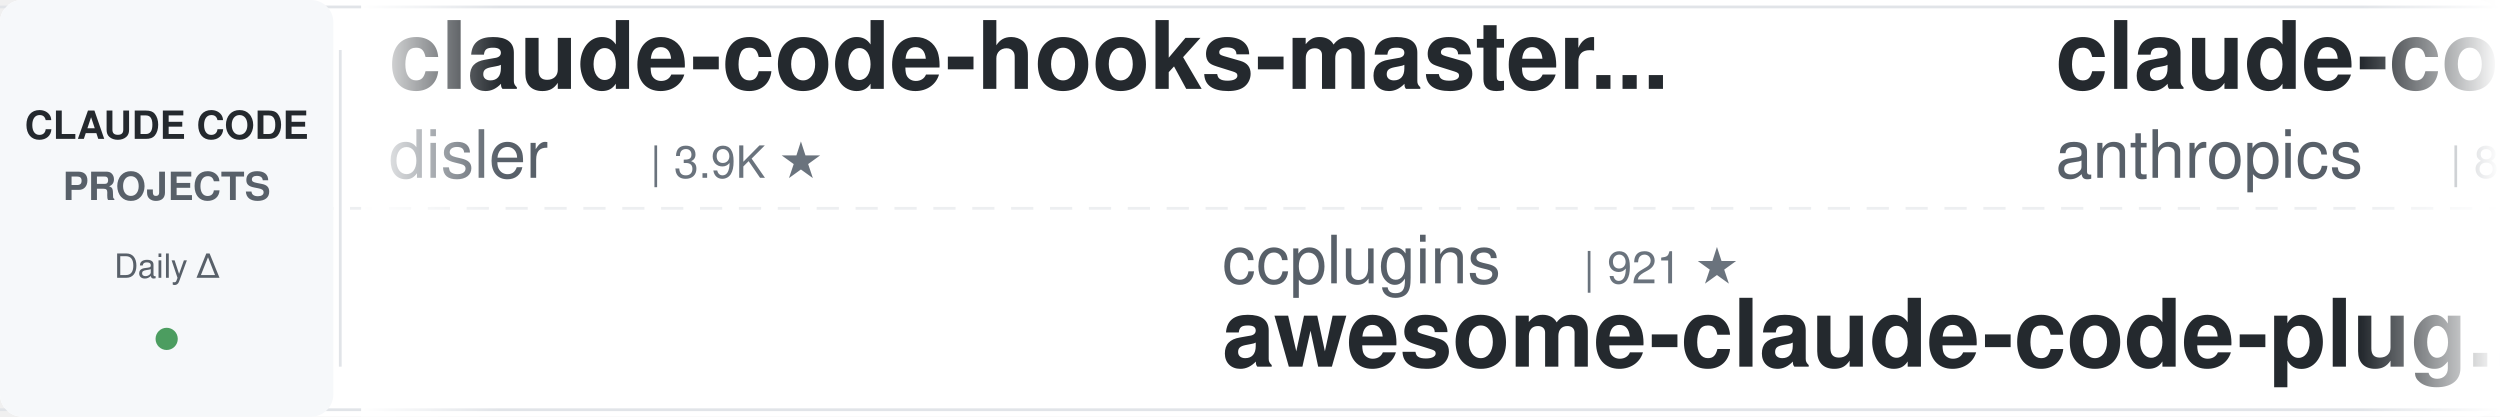
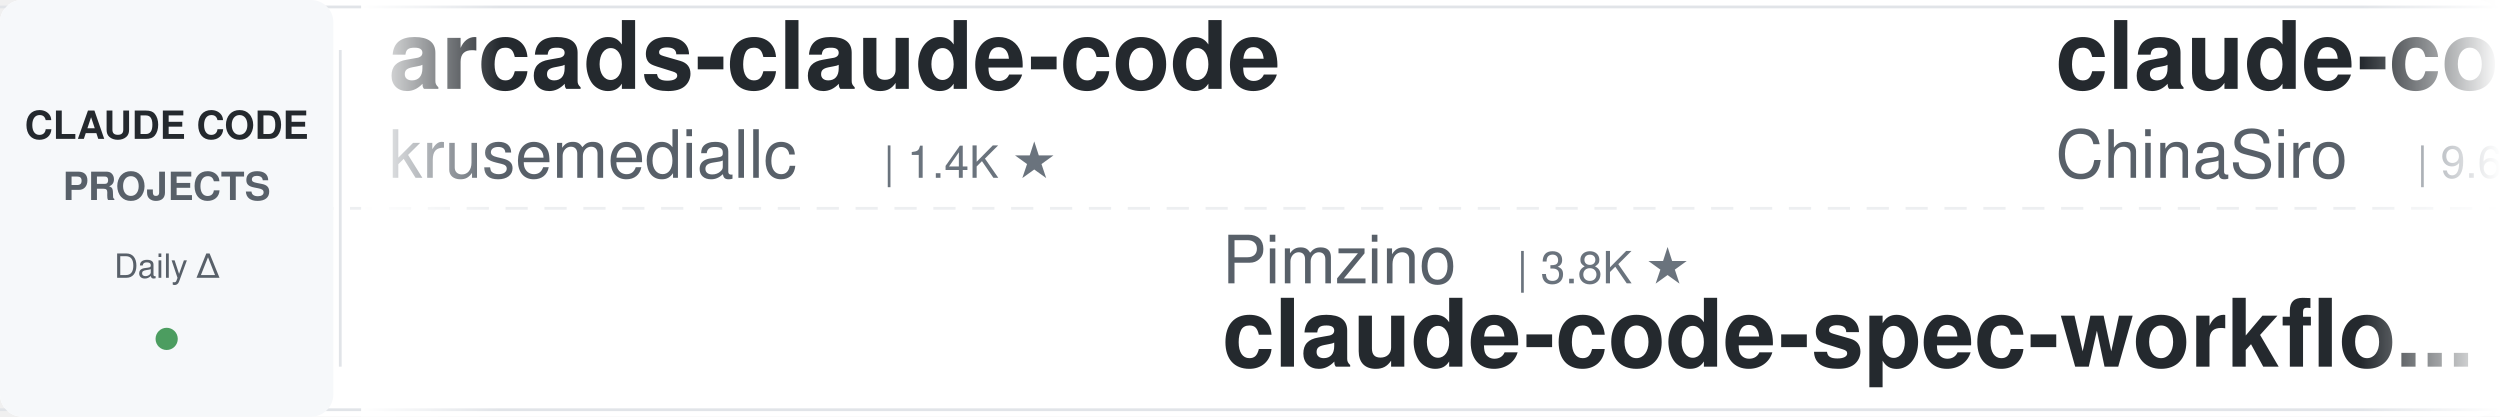
<svg xmlns="http://www.w3.org/2000/svg" width="900" height="150">
  <defs>
    <linearGradient id="awesomeLeftFade" x1="0%" y1="0%" x2="100%" y2="0%">
      <stop offset="0%" style="stop-color:#ffffff;stop-opacity:1" />
      <stop offset="100%" style="stop-color:#ffffff;stop-opacity:0" />
    </linearGradient>
    <linearGradient id="awesomeRightFade" x1="0%" y1="0%" x2="100%" y2="0%">
      <stop offset="0%" style="stop-color:#ffffff;stop-opacity:0" />
      <stop offset="100%" style="stop-color:#ffffff;stop-opacity:1" />
    </linearGradient>
  </defs>
  <rect width="900" height="150" fill="#ffffff" rx="8" />
  <rect x="0" y="2" width="900" height="1" fill="#e1e4e8" />
  <rect x="0" y="147" width="900" height="1" fill="#e1e4e8" />
  <line x1="0" y1="75" x2="900" y2="75" stroke="#e1e4e8" stroke-width="1" stroke-dasharray="8 6" opacity="0.6" />
  <rect x="0" y="0" width="120" height="150" fill="#f6f8fa" rx="8" />
  <text x="60" y="50" font-family="-apple-system, BlinkMacSystemFont, 'Segoe UI', Helvetica, Arial, sans-serif" font-size="14" font-weight="600" fill="#24292e" text-anchor="middle">CLAUDE CODE</text>
  <text x="60" y="72" font-family="-apple-system, BlinkMacSystemFont, 'Segoe UI', Helvetica, Arial, sans-serif" font-size="14" font-weight="600" fill="#586069" text-anchor="middle">PROJECTS</text>
  <text x="60" y="100" font-family="-apple-system, BlinkMacSystemFont, 'Segoe UI', Helvetica, Arial, sans-serif" font-size="12" font-weight="500" fill="#586069" text-anchor="middle">Daily Δ</text>
  <circle cx="60" cy="122" r="4" fill="#22863a" opacity="0.8" />
  <rect x="122" y="18" width="1" height="114" fill="#e1e4e8" />
  <clipPath id="awesomeTickerClip">
    <rect x="130" y="0" width="770" height="150" />
  </clipPath>
  <g clip-path="url(#awesomeTickerClip)">
    <g id="awesomeTickerItems">
      <animateTransform attributeName="transform" attributeType="XML" type="translate" from="0 0" to="-3000 0" dur="54s" repeatCount="indefinite" />
      <g transform="translate(0, 0)">
-         <text x="140" y="32" font-family="-apple-system, BlinkMacSystemFont, 'Segoe UI', Helvetica, Arial, sans-serif" font-size="34" font-weight="600" fill="#24292e">claude-code-hooks-master...</text>
-         <text x="140" y="64" font-family="-apple-system, BlinkMacSystemFont, 'Segoe UI', Helvetica, Arial, sans-serif" font-size="24" font-weight="400" fill="#586069">disler</text>
-         <text x="234" y="64" font-family="-apple-system, BlinkMacSystemFont, 'Segoe UI', Helvetica, Arial, sans-serif" font-size="16" font-weight="500" fill="#6a737d">| 3.9K ★</text>
+         <text x="140" y="32" font-family="-apple-system, BlinkMacSystemFont, 'Segoe UI', Helvetica, Arial, sans-serif" font-size="34" font-weight="600" fill="#24292e">arcads-claude-code</text>
+         <text x="140" y="64" font-family="-apple-system, BlinkMacSystemFont, 'Segoe UI', Helvetica, Arial, sans-serif" font-size="24" font-weight="400" fill="#586069">krusemediallc</text>
+         <text x="318" y="64" font-family="-apple-system, BlinkMacSystemFont, 'Segoe UI', Helvetica, Arial, sans-serif" font-size="16" font-weight="500" fill="#6a737d">| 1.4K ★</text>
      </g>
      <g transform="translate(300, 0)">
-         <text x="140" y="102" font-family="-apple-system, BlinkMacSystemFont, 'Segoe UI', Helvetica, Arial, sans-serif" font-size="24" font-weight="400" fill="#586069">ccplugins</text>
-         <text x="270" y="102" font-family="-apple-system, BlinkMacSystemFont, 'Segoe UI', Helvetica, Arial, sans-serif" font-size="16" font-weight="500" fill="#6a737d">| 921 ★</text>
-         <text x="140" y="132" font-family="-apple-system, BlinkMacSystemFont, 'Segoe UI', Helvetica, Arial, sans-serif" font-size="34" font-weight="600" fill="#24292e">awesome-claude-code-plug...</text>
+         <text x="140" y="102" font-family="-apple-system, BlinkMacSystemFont, 'Segoe UI', Helvetica, Arial, sans-serif" font-size="24" font-weight="400" fill="#586069">Pimzino</text>
+         <text x="246" y="102" font-family="-apple-system, BlinkMacSystemFont, 'Segoe UI', Helvetica, Arial, sans-serif" font-size="16" font-weight="500" fill="#6a737d">| 3.8K ★</text>
+         <text x="140" y="132" font-family="-apple-system, BlinkMacSystemFont, 'Segoe UI', Helvetica, Arial, sans-serif" font-size="34" font-weight="600" fill="#24292e">claude-code-spec-workflo...</text>
      </g>
      <g transform="translate(600, 0)">
-         <text x="140" y="32" font-family="-apple-system, BlinkMacSystemFont, 'Segoe UI', Helvetica, Arial, sans-serif" font-size="34" font-weight="600" fill="#24292e">claude-code-action</text>
-         <text x="140" y="64" font-family="-apple-system, BlinkMacSystemFont, 'Segoe UI', Helvetica, Arial, sans-serif" font-size="24" font-weight="400" fill="#586069">anthropics</text>
-         <text x="282" y="64" font-family="-apple-system, BlinkMacSystemFont, 'Segoe UI', Helvetica, Arial, sans-serif" font-size="16" font-weight="500" fill="#6a737d">| 8.7K ★</text>
-         <text x="359" y="64" font-family="-apple-system, BlinkMacSystemFont, 'Segoe UI', Helvetica, Arial, sans-serif" font-size="16" font-weight="500" fill="#22863a"> +3</text>
+         <text x="140" y="32" font-family="-apple-system, BlinkMacSystemFont, 'Segoe UI', Helvetica, Arial, sans-serif" font-size="34" font-weight="600" fill="#24292e">claude-code-sourcemap</text>
+         <text x="140" y="64" font-family="-apple-system, BlinkMacSystemFont, 'Segoe UI', Helvetica, Arial, sans-serif" font-size="24" font-weight="400" fill="#586069">ChinaSiro</text>
+         <text x="270" y="64" font-family="-apple-system, BlinkMacSystemFont, 'Segoe UI', Helvetica, Arial, sans-serif" font-size="16" font-weight="500" fill="#6a737d">| 9.6K ★</text>
      </g>
      <g transform="translate(900, 0)">
-         <text x="140" y="102" font-family="-apple-system, BlinkMacSystemFont, 'Segoe UI', Helvetica, Arial, sans-serif" font-size="24" font-weight="400" fill="#586069">AprilNEA</text>
-         <text x="258" y="102" font-family="-apple-system, BlinkMacSystemFont, 'Segoe UI', Helvetica, Arial, sans-serif" font-size="16" font-weight="500" fill="#6a737d">| 390 ★</text>
-         <text x="140" y="132" font-family="-apple-system, BlinkMacSystemFont, 'Segoe UI', Helvetica, Arial, sans-serif" font-size="34" font-weight="600" fill="#24292e">claude-code-source</text>
+         <text x="140" y="102" font-family="-apple-system, BlinkMacSystemFont, 'Segoe UI', Helvetica, Arial, sans-serif" font-size="24" font-weight="400" fill="#586069">edmund-io</text>
+         <text x="270" y="102" font-family="-apple-system, BlinkMacSystemFont, 'Segoe UI', Helvetica, Arial, sans-serif" font-size="16" font-weight="500" fill="#6a737d">| 1.5K ★</text>
+         <text x="347" y="102" font-family="-apple-system, BlinkMacSystemFont, 'Segoe UI', Helvetica, Arial, sans-serif" font-size="16" font-weight="500" fill="#22863a"> +1</text>
+         <text x="140" y="132" font-family="-apple-system, BlinkMacSystemFont, 'Segoe UI', Helvetica, Arial, sans-serif" font-size="34" font-weight="600" fill="#24292e">edmunds-claude-code</text>
      </g>
      <g transform="translate(1200, 0)">
-         <text x="140" y="32" font-family="-apple-system, BlinkMacSystemFont, 'Segoe UI', Helvetica, Arial, sans-serif" font-size="34" font-weight="600" fill="#24292e">claude-code-rust</text>
-         <text x="140" y="64" font-family="-apple-system, BlinkMacSystemFont, 'Segoe UI', Helvetica, Arial, sans-serif" font-size="24" font-weight="400" fill="#586069">lorryjovens-hub</text>
-         <text x="342" y="64" font-family="-apple-system, BlinkMacSystemFont, 'Segoe UI', Helvetica, Arial, sans-serif" font-size="16" font-weight="500" fill="#6a737d">| 1.7K ★</text>
+         <text x="140" y="32" font-family="-apple-system, BlinkMacSystemFont, 'Segoe UI', Helvetica, Arial, sans-serif" font-size="34" font-weight="600" fill="#24292e">how-claude-code-works</text>
+         <text x="140" y="64" font-family="-apple-system, BlinkMacSystemFont, 'Segoe UI', Helvetica, Arial, sans-serif" font-size="24" font-weight="400" fill="#586069">Windy3f3f3f3f</text>
+         <text x="318" y="64" font-family="-apple-system, BlinkMacSystemFont, 'Segoe UI', Helvetica, Arial, sans-serif" font-size="16" font-weight="500" fill="#6a737d">| 3.5K ★</text>
+         <text x="395" y="64" font-family="-apple-system, BlinkMacSystemFont, 'Segoe UI', Helvetica, Arial, sans-serif" font-size="16" font-weight="500" fill="#22863a"> +3</text>
      </g>
      <g transform="translate(1500, 0)">
-         <text x="140" y="102" font-family="-apple-system, BlinkMacSystemFont, 'Segoe UI', Helvetica, Arial, sans-serif" font-size="24" font-weight="400" fill="#586069">disler</text>
-         <text x="234" y="102" font-family="-apple-system, BlinkMacSystemFont, 'Segoe UI', Helvetica, Arial, sans-serif" font-size="16" font-weight="500" fill="#6a737d">| 1.6K ★</text>
-         <text x="140" y="132" font-family="-apple-system, BlinkMacSystemFont, 'Segoe UI', Helvetica, Arial, sans-serif" font-size="34" font-weight="600" fill="#24292e">pi-vs-claude-code</text>
+         <text x="140" y="102" font-family="-apple-system, BlinkMacSystemFont, 'Segoe UI', Helvetica, Arial, sans-serif" font-size="24" font-weight="400" fill="#586069">lorryjovens-hub</text>
+         <text x="342" y="102" font-family="-apple-system, BlinkMacSystemFont, 'Segoe UI', Helvetica, Arial, sans-serif" font-size="16" font-weight="500" fill="#6a737d">| 1.7K ★</text>
+         <text x="140" y="132" font-family="-apple-system, BlinkMacSystemFont, 'Segoe UI', Helvetica, Arial, sans-serif" font-size="34" font-weight="600" fill="#24292e">claude-code-rust</text>
      </g>
      <g transform="translate(1800, 0)">
-         <text x="140" y="32" font-family="-apple-system, BlinkMacSystemFont, 'Segoe UI', Helvetica, Arial, sans-serif" font-size="34" font-weight="600" fill="#24292e">Claude-code</text>
-         <text x="140" y="64" font-family="-apple-system, BlinkMacSystemFont, 'Segoe UI', Helvetica, Arial, sans-serif" font-size="24" font-weight="400" fill="#586069">zstmfhy</text>
-         <text x="246" y="64" font-family="-apple-system, BlinkMacSystemFont, 'Segoe UI', Helvetica, Arial, sans-serif" font-size="16" font-weight="500" fill="#6a737d">| 190 ★</text>
+         <text x="140" y="32" font-family="-apple-system, BlinkMacSystemFont, 'Segoe UI', Helvetica, Arial, sans-serif" font-size="34" font-weight="600" fill="#24292e">claude-code-security-rev...</text>
+         <text x="140" y="64" font-family="-apple-system, BlinkMacSystemFont, 'Segoe UI', Helvetica, Arial, sans-serif" font-size="24" font-weight="400" fill="#586069">anthropics</text>
+         <text x="282" y="64" font-family="-apple-system, BlinkMacSystemFont, 'Segoe UI', Helvetica, Arial, sans-serif" font-size="16" font-weight="500" fill="#6a737d">| 6.0K ★</text>
+         <text x="359" y="64" font-family="-apple-system, BlinkMacSystemFont, 'Segoe UI', Helvetica, Arial, sans-serif" font-size="16" font-weight="500" fill="#22863a"> +2</text>
      </g>
      <g transform="translate(2100, 0)">
-         <text x="140" y="102" font-family="-apple-system, BlinkMacSystemFont, 'Segoe UI', Helvetica, Arial, sans-serif" font-size="24" font-weight="400" fill="#586069">anthropics</text>
-         <text x="282" y="102" font-family="-apple-system, BlinkMacSystemFont, 'Segoe UI', Helvetica, Arial, sans-serif" font-size="16" font-weight="500" fill="#6a737d">| 170.7K ★</text>
-         <text x="377" y="102" font-family="-apple-system, BlinkMacSystemFont, 'Segoe UI', Helvetica, Arial, sans-serif" font-size="16" font-weight="500" fill="#22863a"> +22</text>
-         <text x="140" y="132" font-family="-apple-system, BlinkMacSystemFont, 'Segoe UI', Helvetica, Arial, sans-serif" font-size="34" font-weight="600" fill="#24292e">skills</text>
+         <text x="140" y="102" font-family="-apple-system, BlinkMacSystemFont, 'Segoe UI', Helvetica, Arial, sans-serif" font-size="24" font-weight="400" fill="#586069">Alishahryar1</text>
+         <text x="306" y="102" font-family="-apple-system, BlinkMacSystemFont, 'Segoe UI', Helvetica, Arial, sans-serif" font-size="16" font-weight="500" fill="#6a737d">| 46.4K ★</text>
+         <text x="392" y="102" font-family="-apple-system, BlinkMacSystemFont, 'Segoe UI', Helvetica, Arial, sans-serif" font-size="16" font-weight="500" fill="#22863a"> +23</text>
+         <text x="140" y="132" font-family="-apple-system, BlinkMacSystemFont, 'Segoe UI', Helvetica, Arial, sans-serif" font-size="34" font-weight="600" fill="#24292e">free-claude-code</text>
      </g>
      <g transform="translate(2400, 0)">
-         <text x="140" y="32" font-family="-apple-system, BlinkMacSystemFont, 'Segoe UI', Helvetica, Arial, sans-serif" font-size="34" font-weight="600" fill="#24292e">Open-ClaudeCode</text>
-         <text x="140" y="64" font-family="-apple-system, BlinkMacSystemFont, 'Segoe UI', Helvetica, Arial, sans-serif" font-size="24" font-weight="400" fill="#586069">LING71671</text>
-         <text x="270" y="64" font-family="-apple-system, BlinkMacSystemFont, 'Segoe UI', Helvetica, Arial, sans-serif" font-size="16" font-weight="500" fill="#6a737d">| 945 ★</text>
+         <text x="140" y="32" font-family="-apple-system, BlinkMacSystemFont, 'Segoe UI', Helvetica, Arial, sans-serif" font-size="34" font-weight="600" fill="#24292e">claude-code-from-source</text>
+         <text x="140" y="64" font-family="-apple-system, BlinkMacSystemFont, 'Segoe UI', Helvetica, Arial, sans-serif" font-size="24" font-weight="400" fill="#586069">alejandrobalderas</text>
+         <text x="366" y="64" font-family="-apple-system, BlinkMacSystemFont, 'Segoe UI', Helvetica, Arial, sans-serif" font-size="16" font-weight="500" fill="#6a737d">| 2.8K ★</text>
      </g>
      <g transform="translate(2700, 0)">
-         <text x="140" y="102" font-family="-apple-system, BlinkMacSystemFont, 'Segoe UI', Helvetica, Arial, sans-serif" font-size="24" font-weight="400" fill="#586069">oboard</text>
-         <text x="234" y="102" font-family="-apple-system, BlinkMacSystemFont, 'Segoe UI', Helvetica, Arial, sans-serif" font-size="16" font-weight="500" fill="#6a737d">| 3.3K ★</text>
-         <text x="140" y="132" font-family="-apple-system, BlinkMacSystemFont, 'Segoe UI', Helvetica, Arial, sans-serif" font-size="34" font-weight="600" fill="#24292e">claude-code-rev</text>
+         <text x="140" y="102" font-family="-apple-system, BlinkMacSystemFont, 'Segoe UI', Helvetica, Arial, sans-serif" font-size="24" font-weight="400" fill="#586069">huangjia2019</text>
+         <text x="306" y="102" font-family="-apple-system, BlinkMacSystemFont, 'Segoe UI', Helvetica, Arial, sans-serif" font-size="16" font-weight="500" fill="#6a737d">| 1.1K ★</text>
+         <text x="383" y="102" font-family="-apple-system, BlinkMacSystemFont, 'Segoe UI', Helvetica, Arial, sans-serif" font-size="16" font-weight="500" fill="#22863a"> +1</text>
+         <text x="140" y="132" font-family="-apple-system, BlinkMacSystemFont, 'Segoe UI', Helvetica, Arial, sans-serif" font-size="34" font-weight="600" fill="#24292e">claude-code-engineering</text>
      </g>
      <g transform="translate(3000, 0)">
-         <text x="140" y="32" font-family="-apple-system, BlinkMacSystemFont, 'Segoe UI', Helvetica, Arial, sans-serif" font-size="34" font-weight="600" fill="#24292e">claude-code-hooks-master...</text>
-         <text x="140" y="64" font-family="-apple-system, BlinkMacSystemFont, 'Segoe UI', Helvetica, Arial, sans-serif" font-size="24" font-weight="400" fill="#586069">disler</text>
-         <text x="234" y="64" font-family="-apple-system, BlinkMacSystemFont, 'Segoe UI', Helvetica, Arial, sans-serif" font-size="16" font-weight="500" fill="#6a737d">| 3.9K ★</text>
+         <text x="140" y="32" font-family="-apple-system, BlinkMacSystemFont, 'Segoe UI', Helvetica, Arial, sans-serif" font-size="34" font-weight="600" fill="#24292e">arcads-claude-code</text>
+         <text x="140" y="64" font-family="-apple-system, BlinkMacSystemFont, 'Segoe UI', Helvetica, Arial, sans-serif" font-size="24" font-weight="400" fill="#586069">krusemediallc</text>
+         <text x="318" y="64" font-family="-apple-system, BlinkMacSystemFont, 'Segoe UI', Helvetica, Arial, sans-serif" font-size="16" font-weight="500" fill="#6a737d">| 1.4K ★</text>
      </g>
      <g transform="translate(3300, 0)">
-         <text x="140" y="102" font-family="-apple-system, BlinkMacSystemFont, 'Segoe UI', Helvetica, Arial, sans-serif" font-size="24" font-weight="400" fill="#586069">ccplugins</text>
-         <text x="270" y="102" font-family="-apple-system, BlinkMacSystemFont, 'Segoe UI', Helvetica, Arial, sans-serif" font-size="16" font-weight="500" fill="#6a737d">| 921 ★</text>
-         <text x="140" y="132" font-family="-apple-system, BlinkMacSystemFont, 'Segoe UI', Helvetica, Arial, sans-serif" font-size="34" font-weight="600" fill="#24292e">awesome-claude-code-plug...</text>
+         <text x="140" y="102" font-family="-apple-system, BlinkMacSystemFont, 'Segoe UI', Helvetica, Arial, sans-serif" font-size="24" font-weight="400" fill="#586069">Pimzino</text>
+         <text x="246" y="102" font-family="-apple-system, BlinkMacSystemFont, 'Segoe UI', Helvetica, Arial, sans-serif" font-size="16" font-weight="500" fill="#6a737d">| 3.8K ★</text>
+         <text x="140" y="132" font-family="-apple-system, BlinkMacSystemFont, 'Segoe UI', Helvetica, Arial, sans-serif" font-size="34" font-weight="600" fill="#24292e">claude-code-spec-workflo...</text>
      </g>
      <g transform="translate(3600, 0)">
-         <text x="140" y="32" font-family="-apple-system, BlinkMacSystemFont, 'Segoe UI', Helvetica, Arial, sans-serif" font-size="34" font-weight="600" fill="#24292e">claude-code-action</text>
-         <text x="140" y="64" font-family="-apple-system, BlinkMacSystemFont, 'Segoe UI', Helvetica, Arial, sans-serif" font-size="24" font-weight="400" fill="#586069">anthropics</text>
-         <text x="282" y="64" font-family="-apple-system, BlinkMacSystemFont, 'Segoe UI', Helvetica, Arial, sans-serif" font-size="16" font-weight="500" fill="#6a737d">| 8.7K ★</text>
-         <text x="359" y="64" font-family="-apple-system, BlinkMacSystemFont, 'Segoe UI', Helvetica, Arial, sans-serif" font-size="16" font-weight="500" fill="#22863a"> +3</text>
+         <text x="140" y="32" font-family="-apple-system, BlinkMacSystemFont, 'Segoe UI', Helvetica, Arial, sans-serif" font-size="34" font-weight="600" fill="#24292e">claude-code-sourcemap</text>
+         <text x="140" y="64" font-family="-apple-system, BlinkMacSystemFont, 'Segoe UI', Helvetica, Arial, sans-serif" font-size="24" font-weight="400" fill="#586069">ChinaSiro</text>
+         <text x="270" y="64" font-family="-apple-system, BlinkMacSystemFont, 'Segoe UI', Helvetica, Arial, sans-serif" font-size="16" font-weight="500" fill="#6a737d">| 9.6K ★</text>
      </g>
      <g transform="translate(3900, 0)">
-         <text x="140" y="102" font-family="-apple-system, BlinkMacSystemFont, 'Segoe UI', Helvetica, Arial, sans-serif" font-size="24" font-weight="400" fill="#586069">AprilNEA</text>
-         <text x="258" y="102" font-family="-apple-system, BlinkMacSystemFont, 'Segoe UI', Helvetica, Arial, sans-serif" font-size="16" font-weight="500" fill="#6a737d">| 390 ★</text>
-         <text x="140" y="132" font-family="-apple-system, BlinkMacSystemFont, 'Segoe UI', Helvetica, Arial, sans-serif" font-size="34" font-weight="600" fill="#24292e">claude-code-source</text>
+         <text x="140" y="102" font-family="-apple-system, BlinkMacSystemFont, 'Segoe UI', Helvetica, Arial, sans-serif" font-size="24" font-weight="400" fill="#586069">edmund-io</text>
+         <text x="270" y="102" font-family="-apple-system, BlinkMacSystemFont, 'Segoe UI', Helvetica, Arial, sans-serif" font-size="16" font-weight="500" fill="#6a737d">| 1.5K ★</text>
+         <text x="347" y="102" font-family="-apple-system, BlinkMacSystemFont, 'Segoe UI', Helvetica, Arial, sans-serif" font-size="16" font-weight="500" fill="#22863a"> +1</text>
+         <text x="140" y="132" font-family="-apple-system, BlinkMacSystemFont, 'Segoe UI', Helvetica, Arial, sans-serif" font-size="34" font-weight="600" fill="#24292e">edmunds-claude-code</text>
      </g>
    </g>
  </g>
  <rect x="130" y="0" width="50" height="150" fill="url(#awesomeLeftFade)" />
  <rect x="850" y="0" width="50" height="150" fill="url(#awesomeRightFade)" />
</svg>
